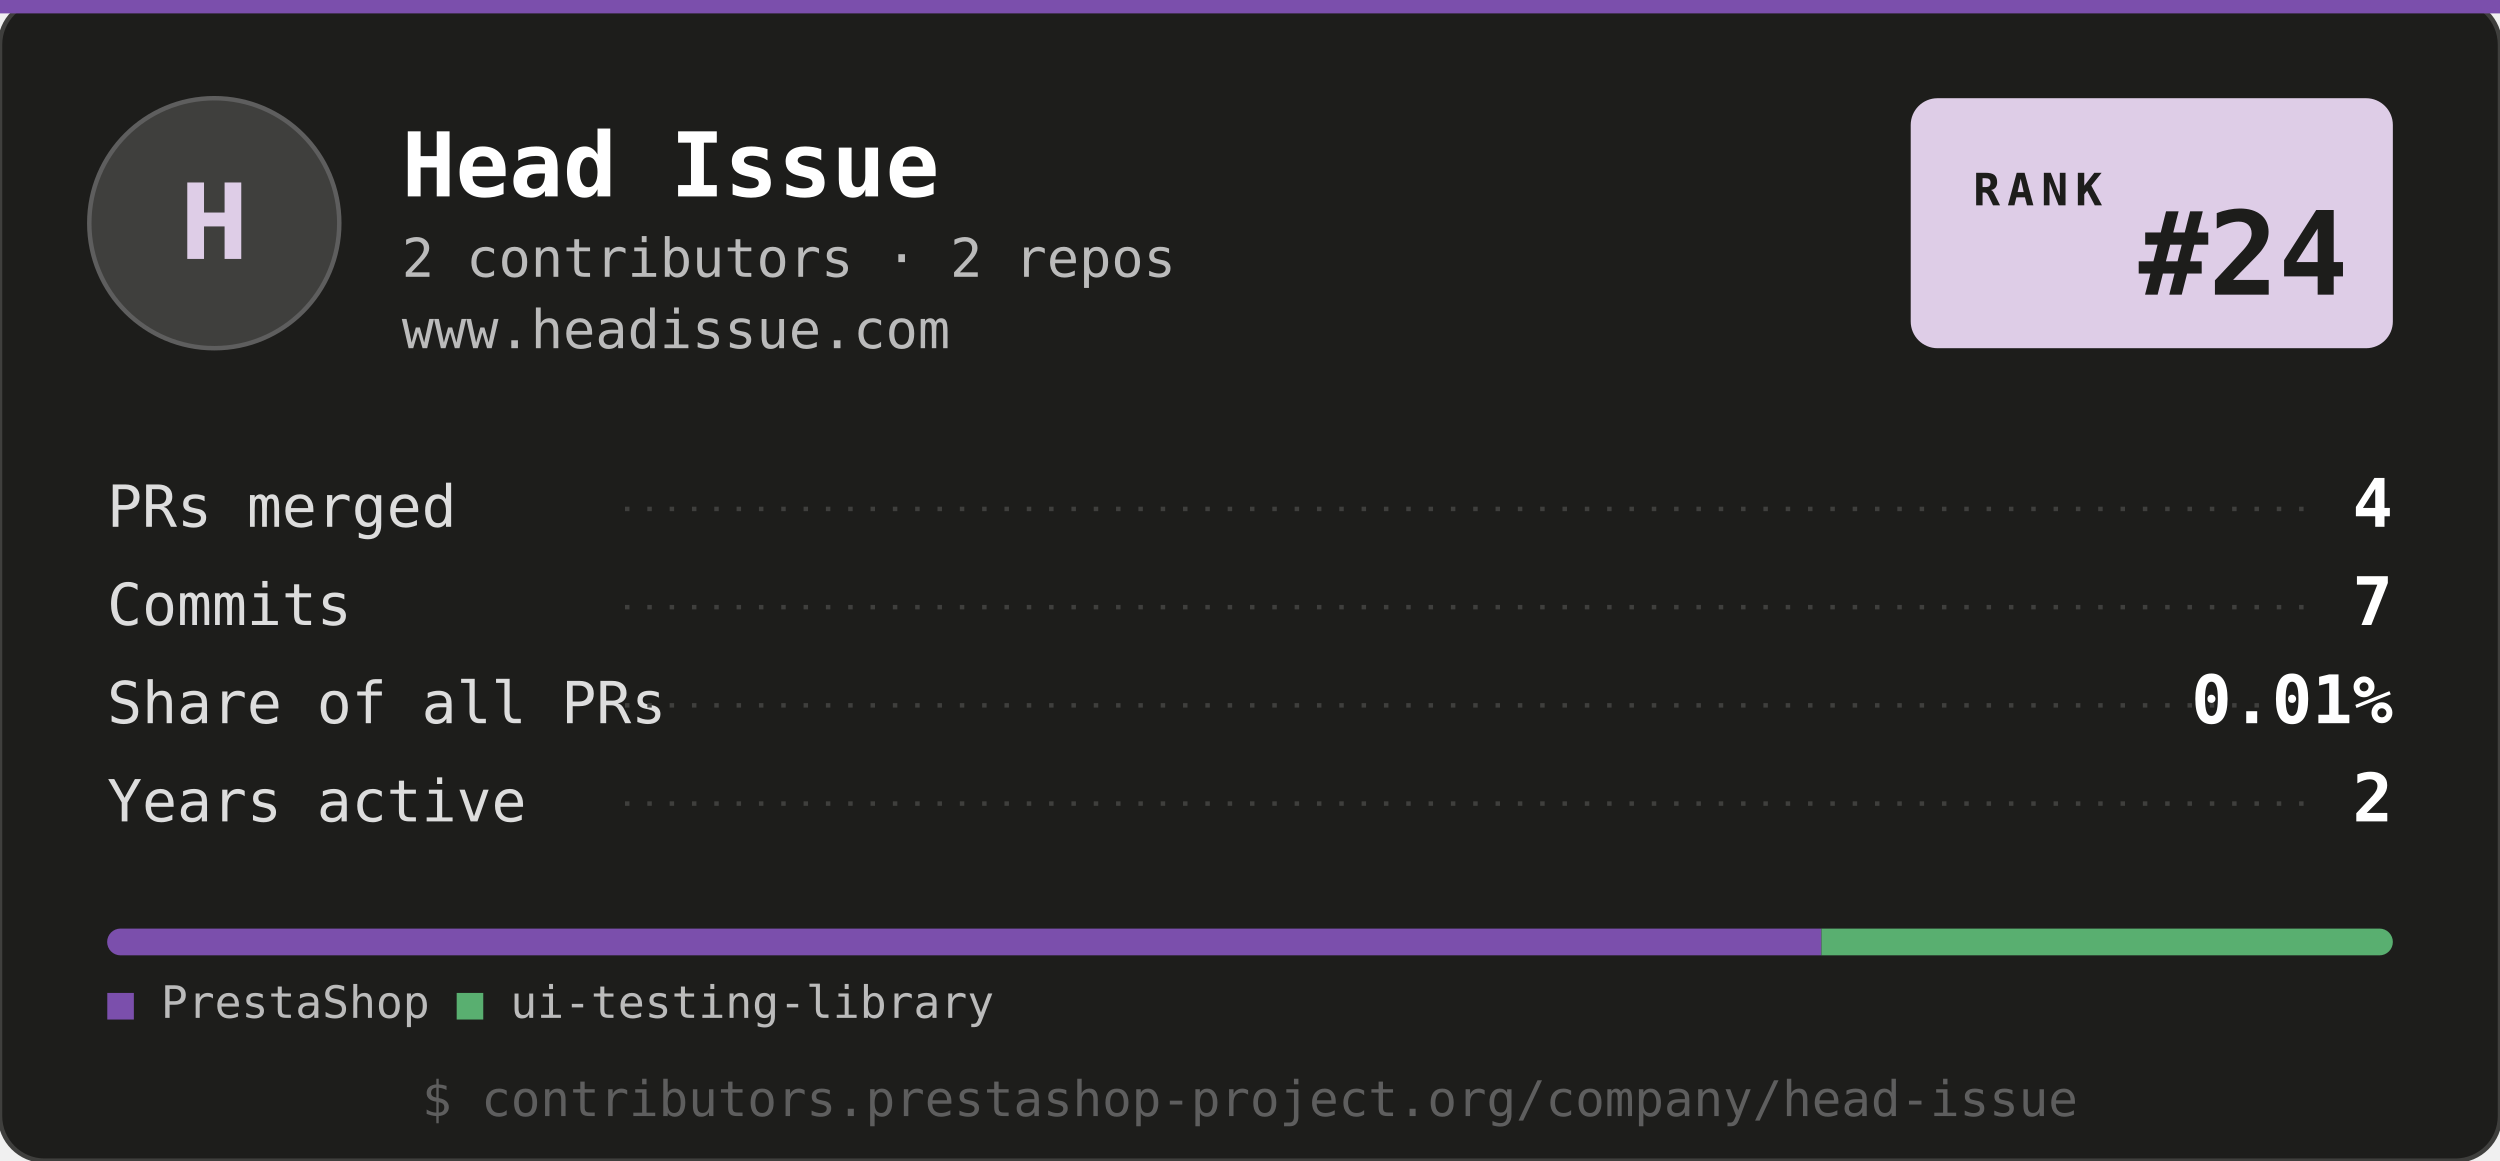
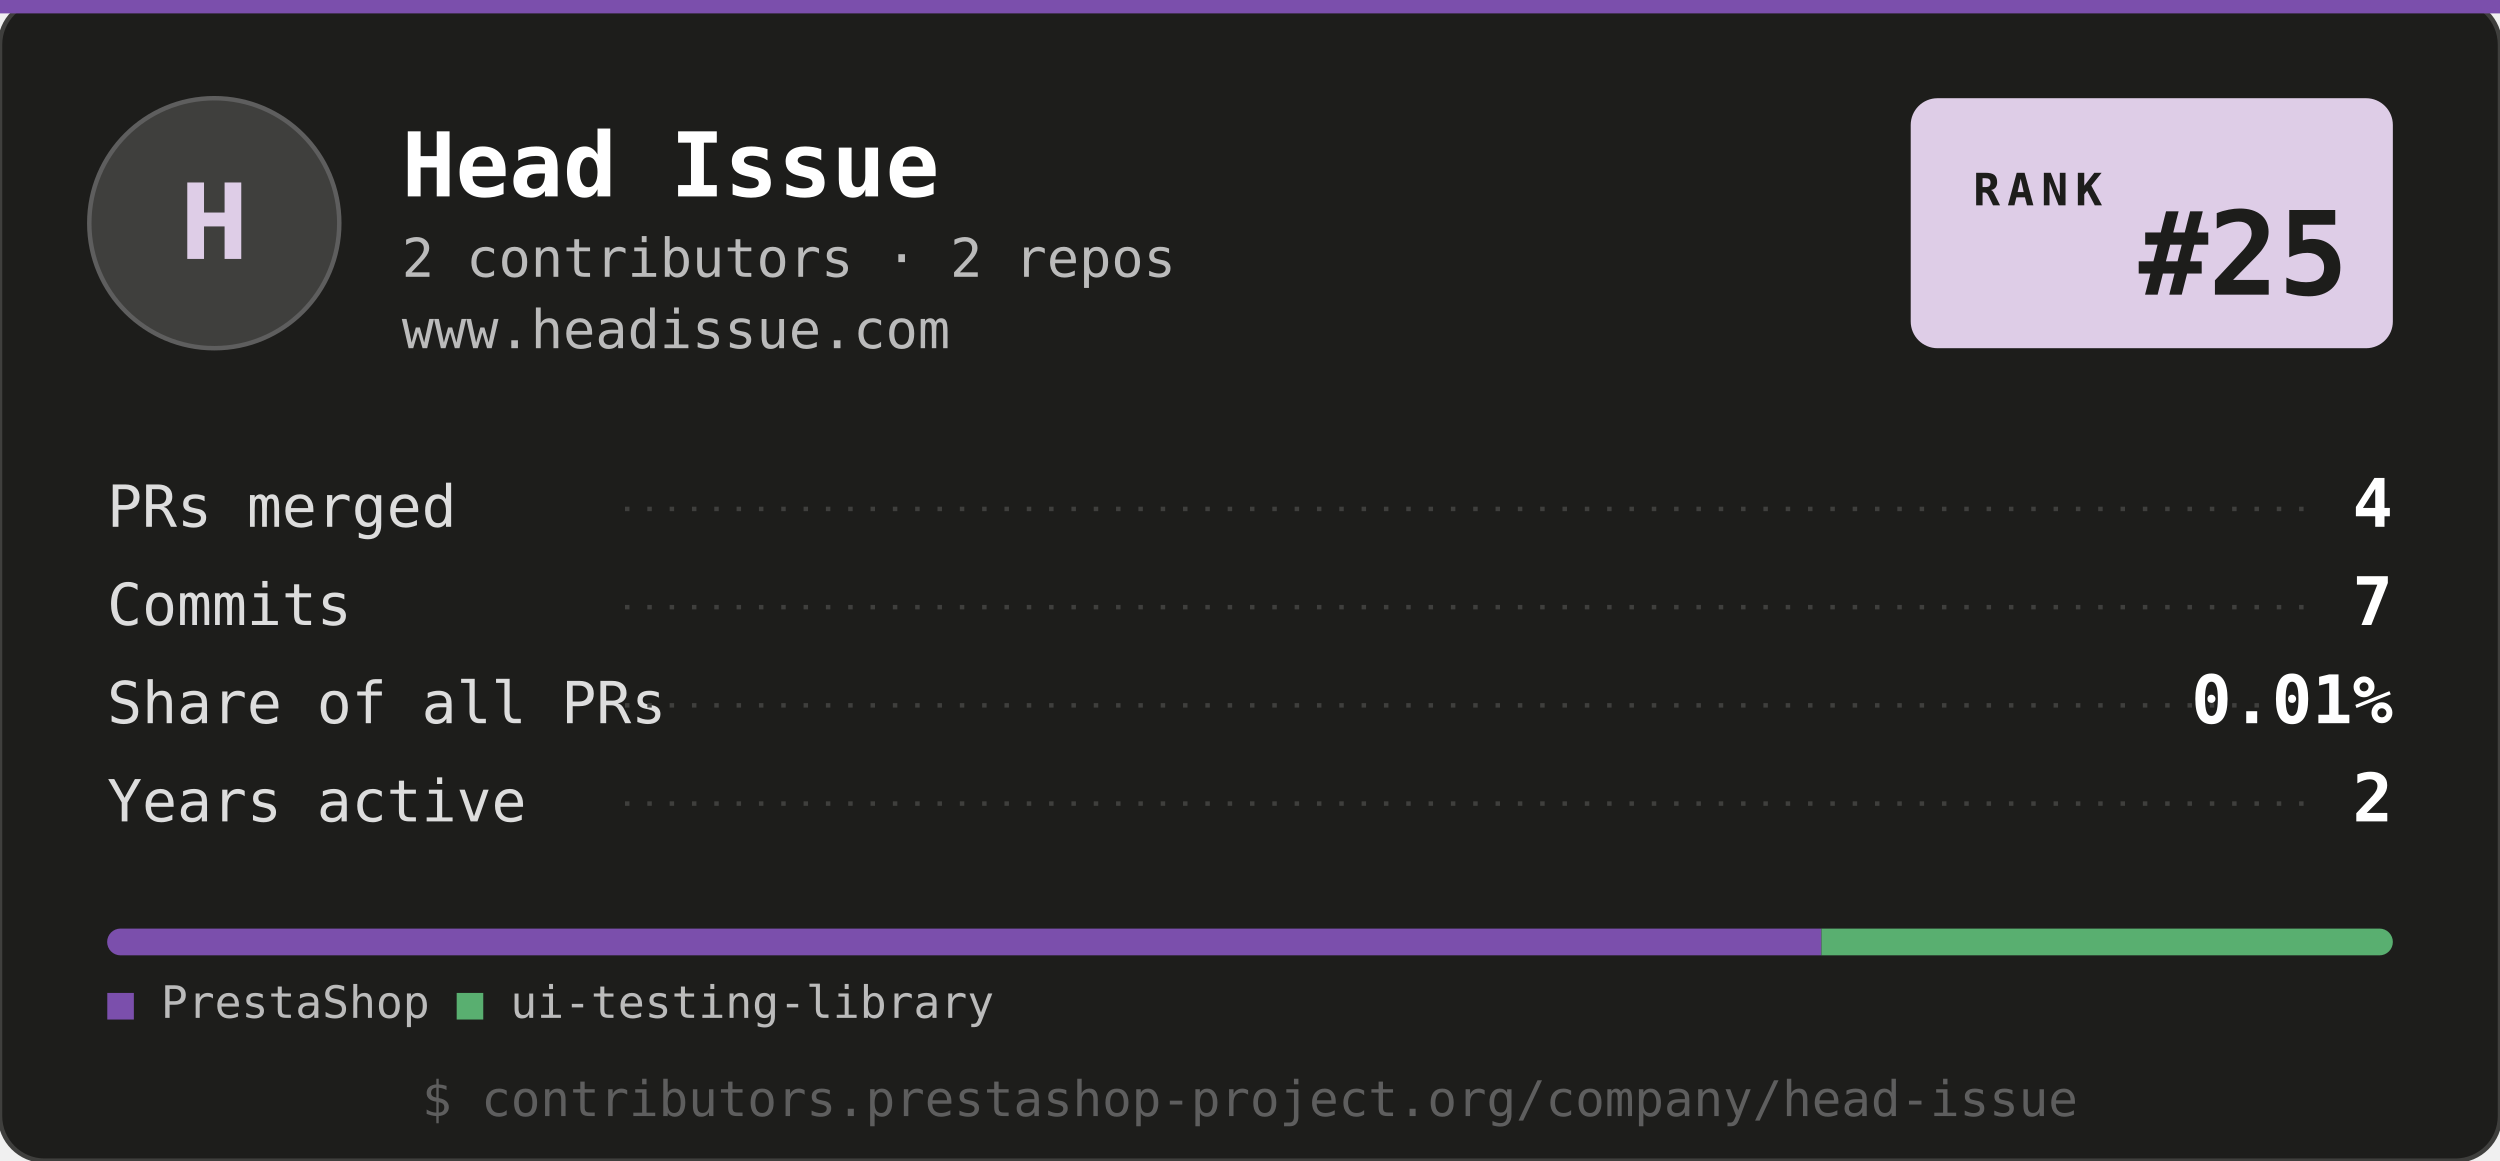
<svg xmlns="http://www.w3.org/2000/svg" width="560" height="260" viewBox="0 0 560 260" role="img" aria-label="PrestaShop Top Company: Head Issue">
  <style>
    .mono { font-family: ui-monospace, "SF Mono", SFMono-Regular, Menlo, Consolas, "Liberation Mono", monospace; }
    .name { font: 700 20px ui-monospace, SFMono-Regular, Menlo, Consolas, monospace; fill: #ffffff; }
    .sub { font: 400 12px ui-monospace, SFMono-Regular, Menlo, Consolas, monospace; fill: #bbbbbb; }
    .tag { font: 400 12px ui-monospace, SFMono-Regular, Menlo, Consolas, monospace; fill: #decde7; }
    .val { font: 700 15px ui-monospace, SFMono-Regular, Menlo, Consolas, monospace; fill: #decde7; }
    .row-l { font: 400 13px ui-monospace, SFMono-Regular, Menlo, Consolas, monospace; fill: #dddddd; }
    .row-l--hi { fill: #decde7; }
    .row-v { font: 700 15px ui-monospace, SFMono-Regular, Menlo, Consolas, monospace; fill: #ffffff; }
    .row-v--hi { fill: #decde7; }
    .legend { font: 400 10px ui-monospace, SFMono-Regular, Menlo, Consolas, monospace; fill: #bbbbbb; }
    .foot { font: 400 11px ui-monospace, SFMono-Regular, Menlo, Consolas, monospace; fill: #5e5e5e; }
  </style>
  <rect width="560" height="260" rx="10" fill="#1d1d1b" stroke="#3f3f3d" />
  <rect x="0" y="0" width="560" height="3" fill="#7b4fac" />
  <rect x="20" y="22" width="56" height="56" rx="28" fill="#3f3f3d" stroke="#5e5e5e" />
  <text x="48" y="58" class="mono" fill="#decde7" font-size="26" font-weight="700" text-anchor="middle">H</text>
  <text x="90" y="44" class="name">Head Issue</text>
  <text x="90" y="62" class="sub">2 contributors · 2 repos</text>
  <text x="90" y="78" class="sub">www.headissue.com</text>
  <g transform="translate(428, 22)">
    <rect width="108" height="56" rx="6" fill="#decde7" />
    <text x="14" y="24" fill="#1d1d1b" font-family="ui-monospace, SFMono-Regular, Menlo, Consolas, monospace" font-size="10" font-weight="700" letter-spacing="1.6">RANK</text>
-     <text x="98" y="44" fill="#1d1d1b" font-family="ui-monospace, SFMono-Regular, Menlo, Consolas, monospace" font-size="26" font-weight="700" text-anchor="end">#24</text>
+     <text x="98" y="44" fill="#1d1d1b" font-family="ui-monospace, SFMono-Regular, Menlo, Consolas, monospace" font-size="26" font-weight="700" text-anchor="end">#25</text>
  </g>
  <text x="24" y="118" class="row-l">PRs merged</text>
  <line x1="140" y1="114" x2="520" y2="114" stroke="#3f3f3d" stroke-width="1" stroke-dasharray="1 4" />
  <text x="536" y="118" class="row-v" text-anchor="end">4</text>
  <text x="24" y="140" class="row-l">Commits</text>
  <line x1="140" y1="136" x2="520" y2="136" stroke="#3f3f3d" stroke-width="1" stroke-dasharray="1 4" />
  <text x="536" y="140" class="row-v" text-anchor="end">7</text>
  <text x="24" y="162" class="row-l">Share of all PRs</text>
  <line x1="140" y1="158" x2="520" y2="158" stroke="#3f3f3d" stroke-width="1" stroke-dasharray="1 4" />
  <text x="536" y="162" class="row-v" text-anchor="end">0.01%</text>
  <text x="24" y="184" class="row-l">Years active</text>
  <line x1="140" y1="180" x2="520" y2="180" stroke="#3f3f3d" stroke-width="1" stroke-dasharray="1 4" />
  <text x="536" y="184" class="row-v" text-anchor="end">2</text>
  <g>
    <clipPath id="clip-bar">
      <rect x="24" y="208" width="512" height="6" rx="3" />
    </clipPath>
    <g clip-path="url(#clip-bar)">
      <rect x="24" y="208" width="384" height="6" fill="#7b4fac" />
      <rect x="408" y="208" width="128" height="6" fill="#59af70" />
    </g>
    <text x="24" y="228" class="legend">
      <tspan fill="#7b4fac">■</tspan> PrestaShop  <tspan fill="#59af70">■</tspan> ui-testing-library</text>
  </g>
  <text x="280" y="250" class="foot" text-anchor="middle">$ contributors.prestashop-project.org/company/head-issue</text>
</svg>
